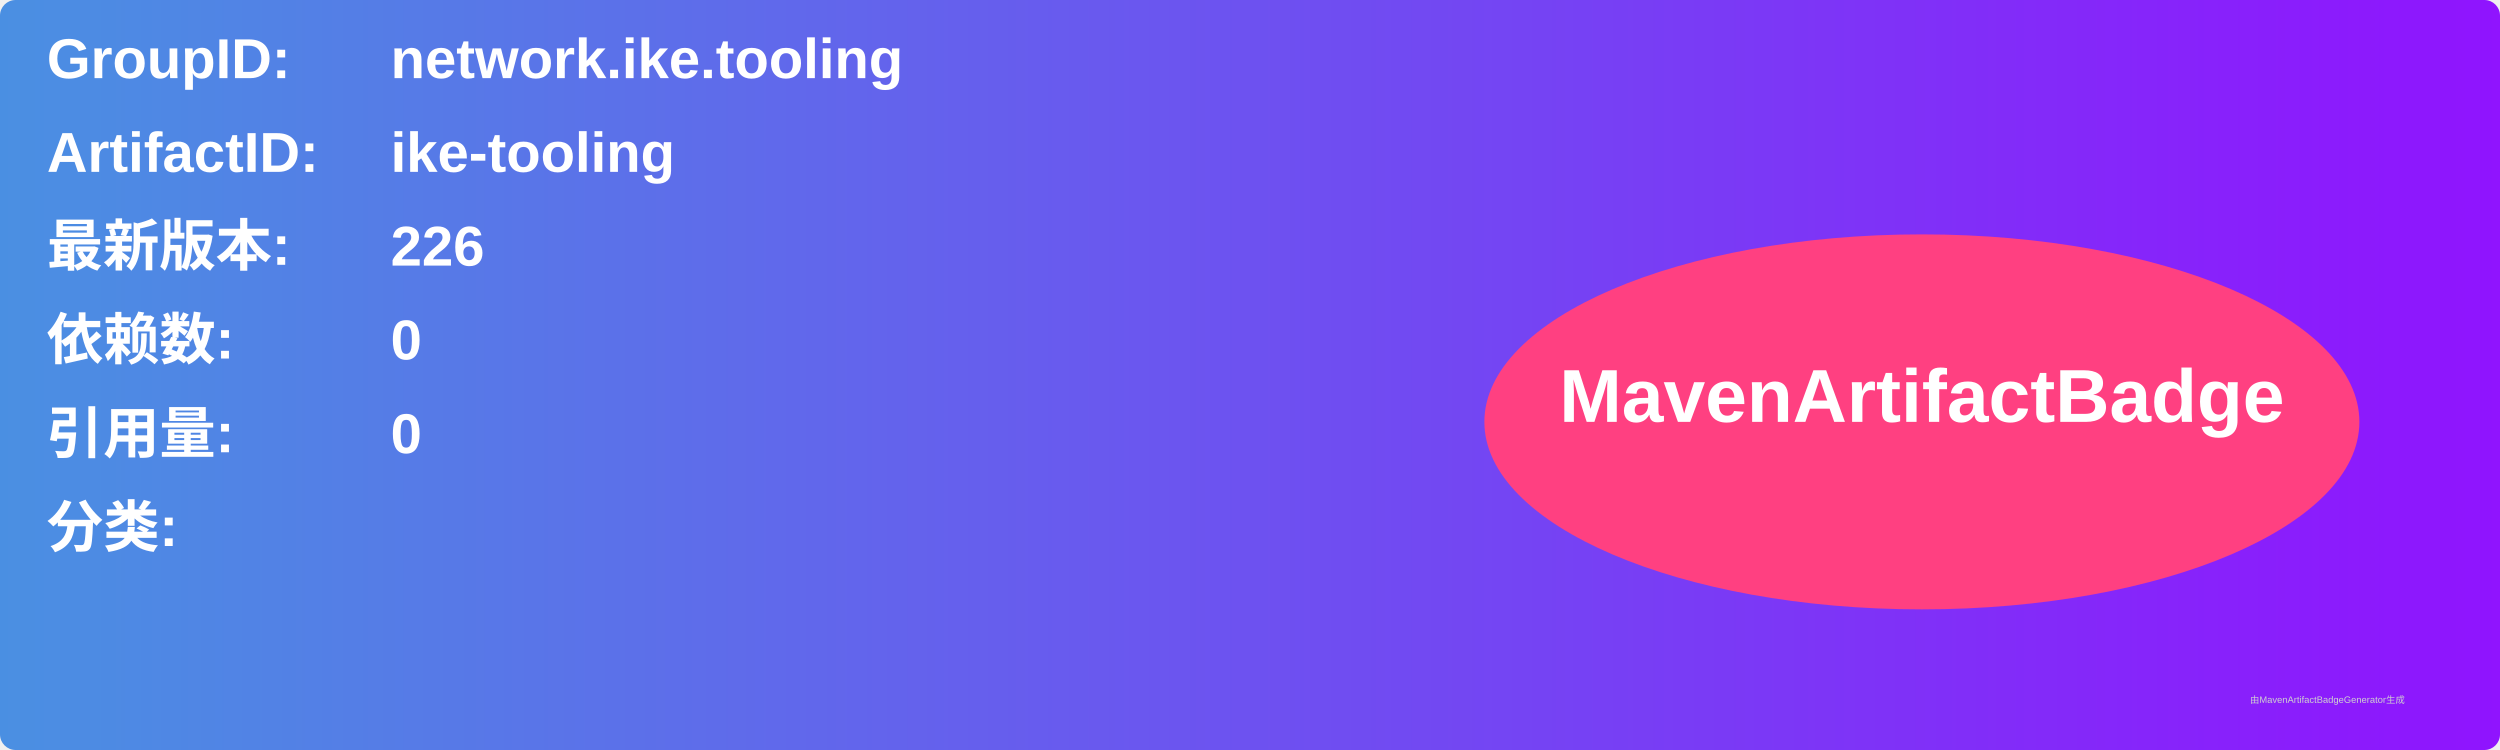
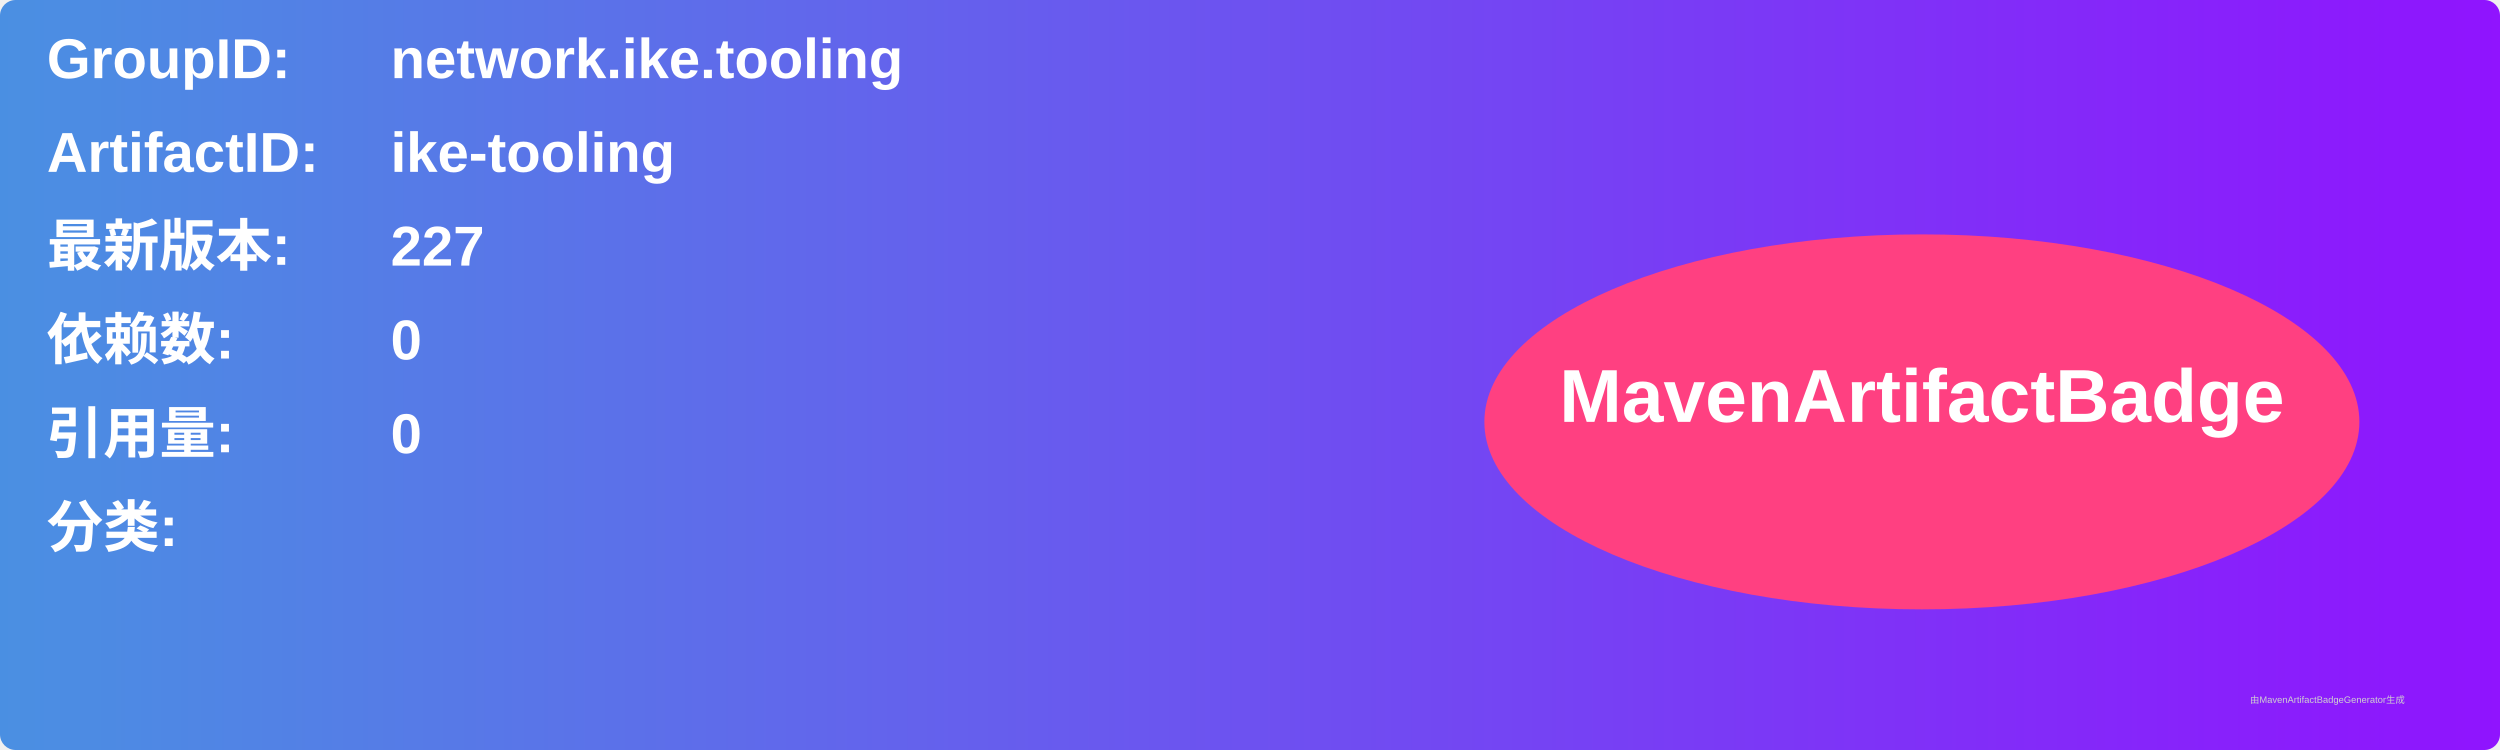
<svg xmlns="http://www.w3.org/2000/svg" width="800" height="240" viewBox="0 0 800 240">
  <linearGradient id="grad" x1="0%" y1="0%" x2="100%" y2="0%">
    <stop offset="0%" stop-color="#4a90e2" />
    <stop offset="100%" stop-color="#9013fe" />
  </linearGradient>
  <rect width="100%" height="100%" rx="5" ry="5" fill="url(#grad)" />
  <g transform="translate(15, 15)">
    <text x="0" y="10" font-family="Arial" font-size="18" fill="white" font-weight="bold" width="260">GroupID:</text>
    <text x="110" y="10" font-family="Arial" font-size="18" fill="white" font-weight="bold" width="460">network.ike.tooling</text>
    <text x="0" y="40" font-family="Arial" font-size="18" fill="white" font-weight="bold" width="260">ArtifactID:</text>
    <text x="110" y="40" font-family="Arial" font-size="18" fill="white" font-weight="bold" width="460">ike-tooling</text>
    <text x="0" y="70" font-family="Arial" font-size="18" fill="white" font-weight="bold">最新版本:</text>
    <text x="110" y="70" font-family="Arial" font-size="18" fill="white" font-weight="bold">
-       <tspan font-weight="bold">226</tspan>
+       <tspan font-weight="bold">227</tspan>
    </text>
    <text x="0" y="100" font-family="Arial" font-size="18" fill="white" font-weight="bold">依赖数: </text>
    <text x="110" y="100" font-family="Arial" font-size="18" fill="white">
      <tspan font-weight="bold">0</tspan>
    </text>
    <text x="0" y="130" font-family="Arial" font-size="18" fill="white" font-weight="bold">引用量: </text>
    <text x="110" y="130" font-family="Arial" font-size="18" fill="white">
      <tspan font-weight="bold">0</tspan>
    </text>
    <text x="0" y="160" font-family="Arial" font-size="18" fill="white" font-weight="bold">分类:</text>
    <text x="10" y="190" font-family="Arial" font-size="10" fill="white">
      <tspan font-weight="bold" />
    </text>
    <ellipse cx="600" cy="120" rx="140" ry="60" fill="#ff4081" />
    <text x="600" y="120" text-anchor="middle" font-family="Arial" font-size="24" fill="white" font-weight="bold">MavenArtifactBadge</text>
  </g>
  <text x="720" y="225" font-family="Arial" font-size="3" fill="#d0d0d0">由MavenArtifactBadgeGenerator生成</text>
</svg>
